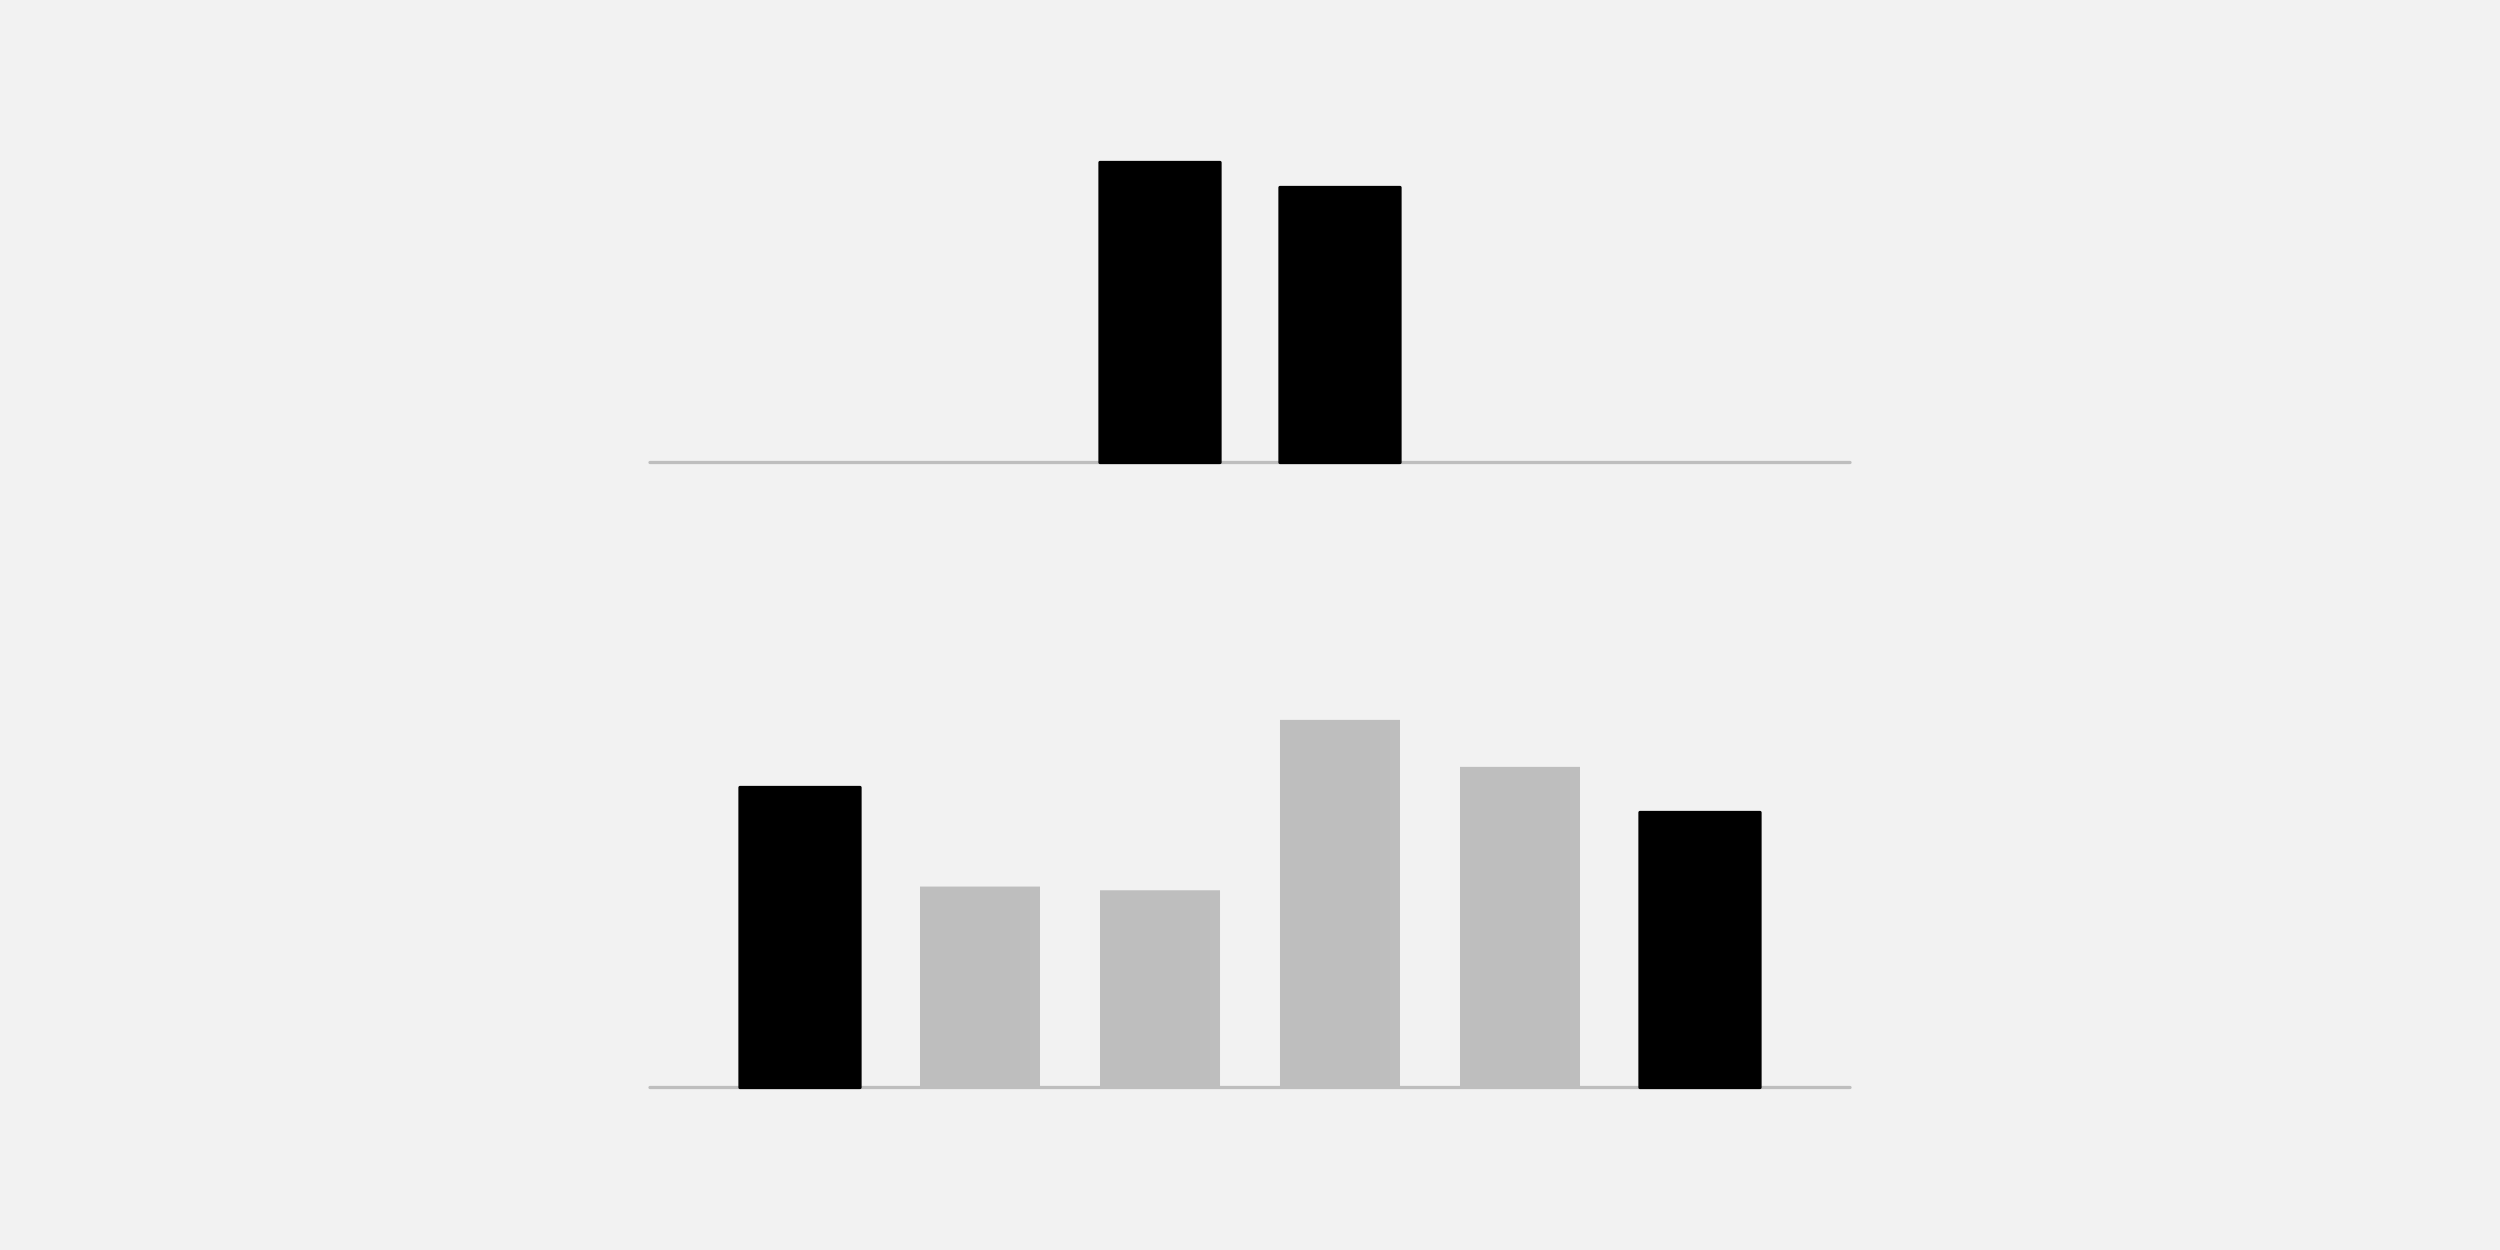
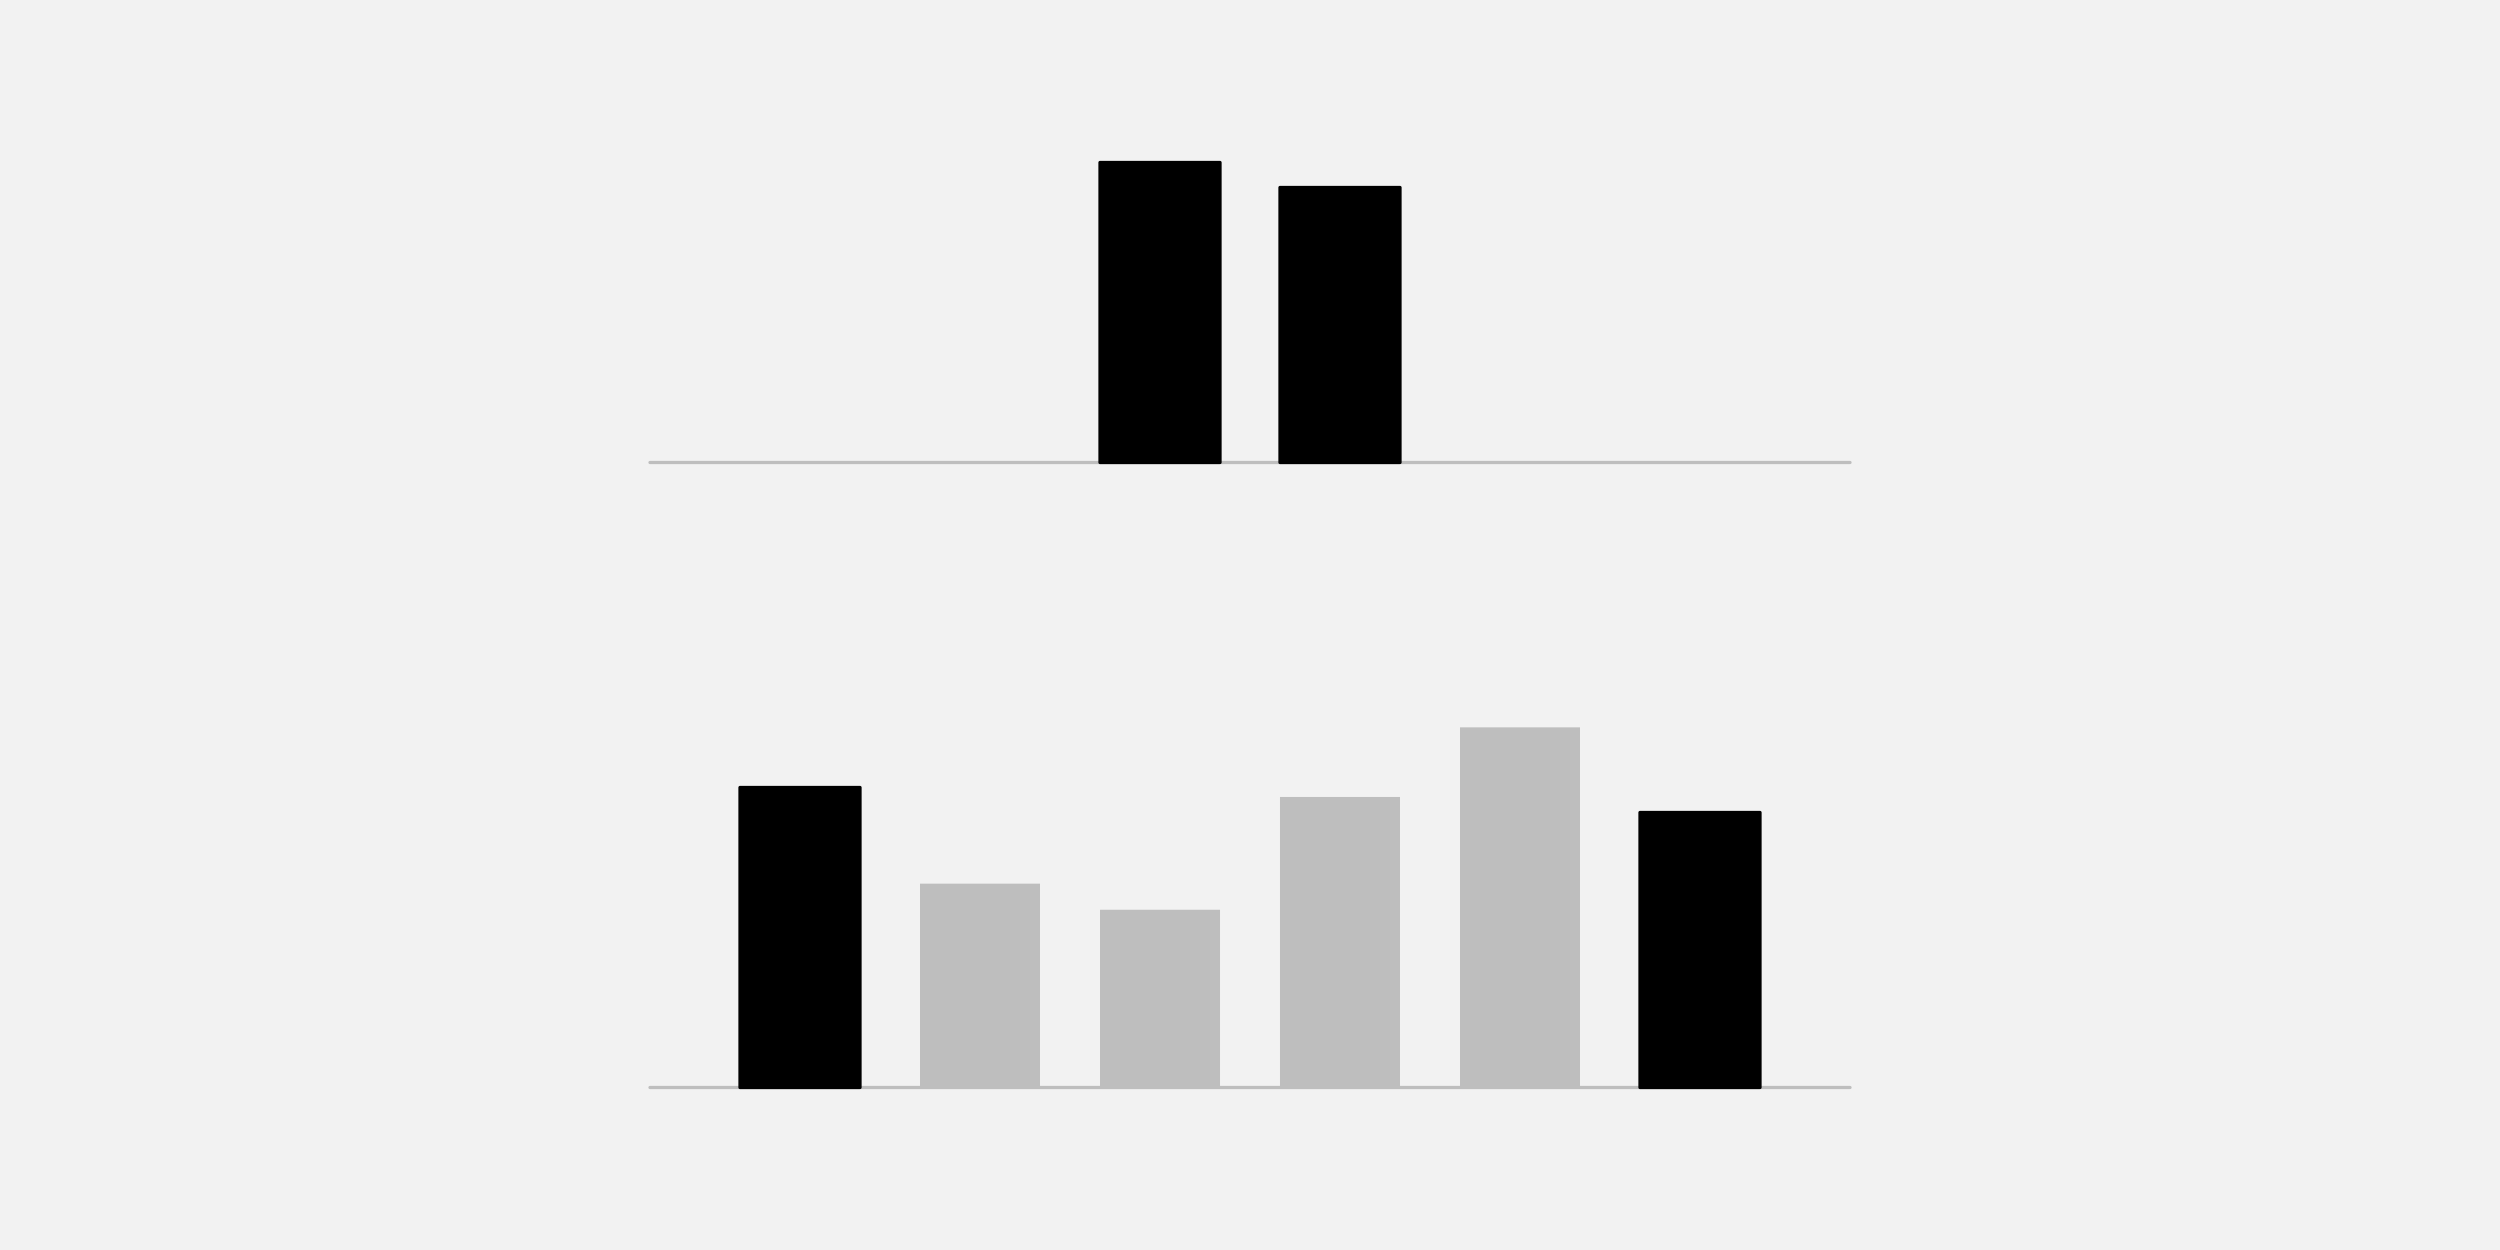
<svg xmlns="http://www.w3.org/2000/svg" width="576pt" height="288pt" viewBox="0 0 576 288" version="1.1">
  <g id="surface25">
    <rect x="0" y="0" width="576" height="288" style="fill:rgb(94.902%,94.902%,94.902%);fill-opacity:1;stroke:none;" />
    <path style="fill:none;stroke-width:0.75;stroke-linecap:round;stroke-linejoin:round;stroke:rgb(74.51%,74.51%,74.51%);stroke-opacity:1;stroke-miterlimit:10;" d="M 149.762 106.559 L 426.238 106.559 " />
    <path style="fill-rule:nonzero;fill:rgb(0%,0%,0%);fill-opacity:1;stroke-width:0.75;stroke-linecap:round;stroke-linejoin:round;stroke:rgb(0%,0%,0%);stroke-opacity:1;stroke-miterlimit:10;" d="M 253.441 106.559 L 281.09 106.559 L 281.09 37.438 L 253.441 37.438 Z M 253.441 106.559 " />
    <path style="fill-rule:nonzero;fill:rgb(0%,0%,0%);fill-opacity:1;stroke-width:0.75;stroke-linecap:round;stroke-linejoin:round;stroke:rgb(0%,0%,0%);stroke-opacity:1;stroke-miterlimit:10;" d="M 294.91 106.559 L 322.559 106.559 L 322.559 43.199 L 294.91 43.199 Z M 294.91 106.559 " />
    <path style="fill:none;stroke-width:0.75;stroke-linecap:round;stroke-linejoin:round;stroke:rgb(74.51%,74.51%,74.51%);stroke-opacity:1;stroke-miterlimit:10;" d="M 149.762 250.559 L 426.238 250.559 " />
    <path style="fill-rule:nonzero;fill:rgb(0%,0%,0%);fill-opacity:1;stroke-width:0.75;stroke-linecap:round;stroke-linejoin:round;stroke:rgb(0%,0%,0%);stroke-opacity:1;stroke-miterlimit:10;" d="M 170.496 250.559 L 198.145 250.559 L 198.145 181.438 L 170.496 181.438 Z M 170.496 250.559 " />
-     <path style=" stroke:none;fill-rule:nonzero;fill:rgb(74.51%,74.51%,74.51%);fill-opacity:1;" d="M 211.969 250.559 L 239.617 250.559 L 239.617 204.262 L 211.969 204.262 Z M 211.969 250.559 " />
-     <path style=" stroke:none;fill-rule:nonzero;fill:rgb(74.51%,74.51%,74.51%);fill-opacity:1;" d="M 253.441 250.559 L 281.09 250.559 L 281.09 205.117 L 253.441 205.117 Z M 253.441 250.559 " />
-     <path style=" stroke:none;fill-rule:nonzero;fill:rgb(74.51%,74.51%,74.51%);fill-opacity:1;" d="M 294.91 250.559 L 322.559 250.559 L 322.559 165.859 L 294.91 165.859 Z M 294.91 250.559 " />
-     <path style=" stroke:none;fill-rule:nonzero;fill:rgb(74.51%,74.51%,74.51%);fill-opacity:1;" d="M 336.383 250.559 L 364.031 250.559 L 364.031 176.684 L 336.383 176.684 Z M 336.383 250.559 " />
+     <path style=" stroke:none;fill-rule:nonzero;fill:rgb(74.51%,74.51%,74.51%);fill-opacity:1;" d="M 211.969 250.559 L 239.617 250.559 L 239.617 203.594 L 211.969 203.594 Z M 211.969 250.559 " />
+     <path style=" stroke:none;fill-rule:nonzero;fill:rgb(74.51%,74.51%,74.51%);fill-opacity:1;" d="M 253.441 250.559 L 281.09 250.559 L 281.09 209.609 L 253.441 209.609 Z M 253.441 250.559 " />
+     <path style=" stroke:none;fill-rule:nonzero;fill:rgb(74.51%,74.51%,74.51%);fill-opacity:1;" d="M 294.91 250.559 L 322.559 250.559 L 322.559 183.617 L 294.91 183.617 Z M 294.91 250.559 " />
+     <path style=" stroke:none;fill-rule:nonzero;fill:rgb(74.51%,74.51%,74.51%);fill-opacity:1;" d="M 336.383 250.559 L 364.031 250.559 L 364.031 167.578 L 336.383 167.578 Z M 336.383 250.559 " />
    <path style="fill-rule:nonzero;fill:rgb(0%,0%,0%);fill-opacity:1;stroke-width:0.75;stroke-linecap:round;stroke-linejoin:round;stroke:rgb(0%,0%,0%);stroke-opacity:1;stroke-miterlimit:10;" d="M 377.855 250.559 L 405.504 250.559 L 405.504 187.199 L 377.855 187.199 Z M 377.855 250.559 " />
  </g>
</svg>
